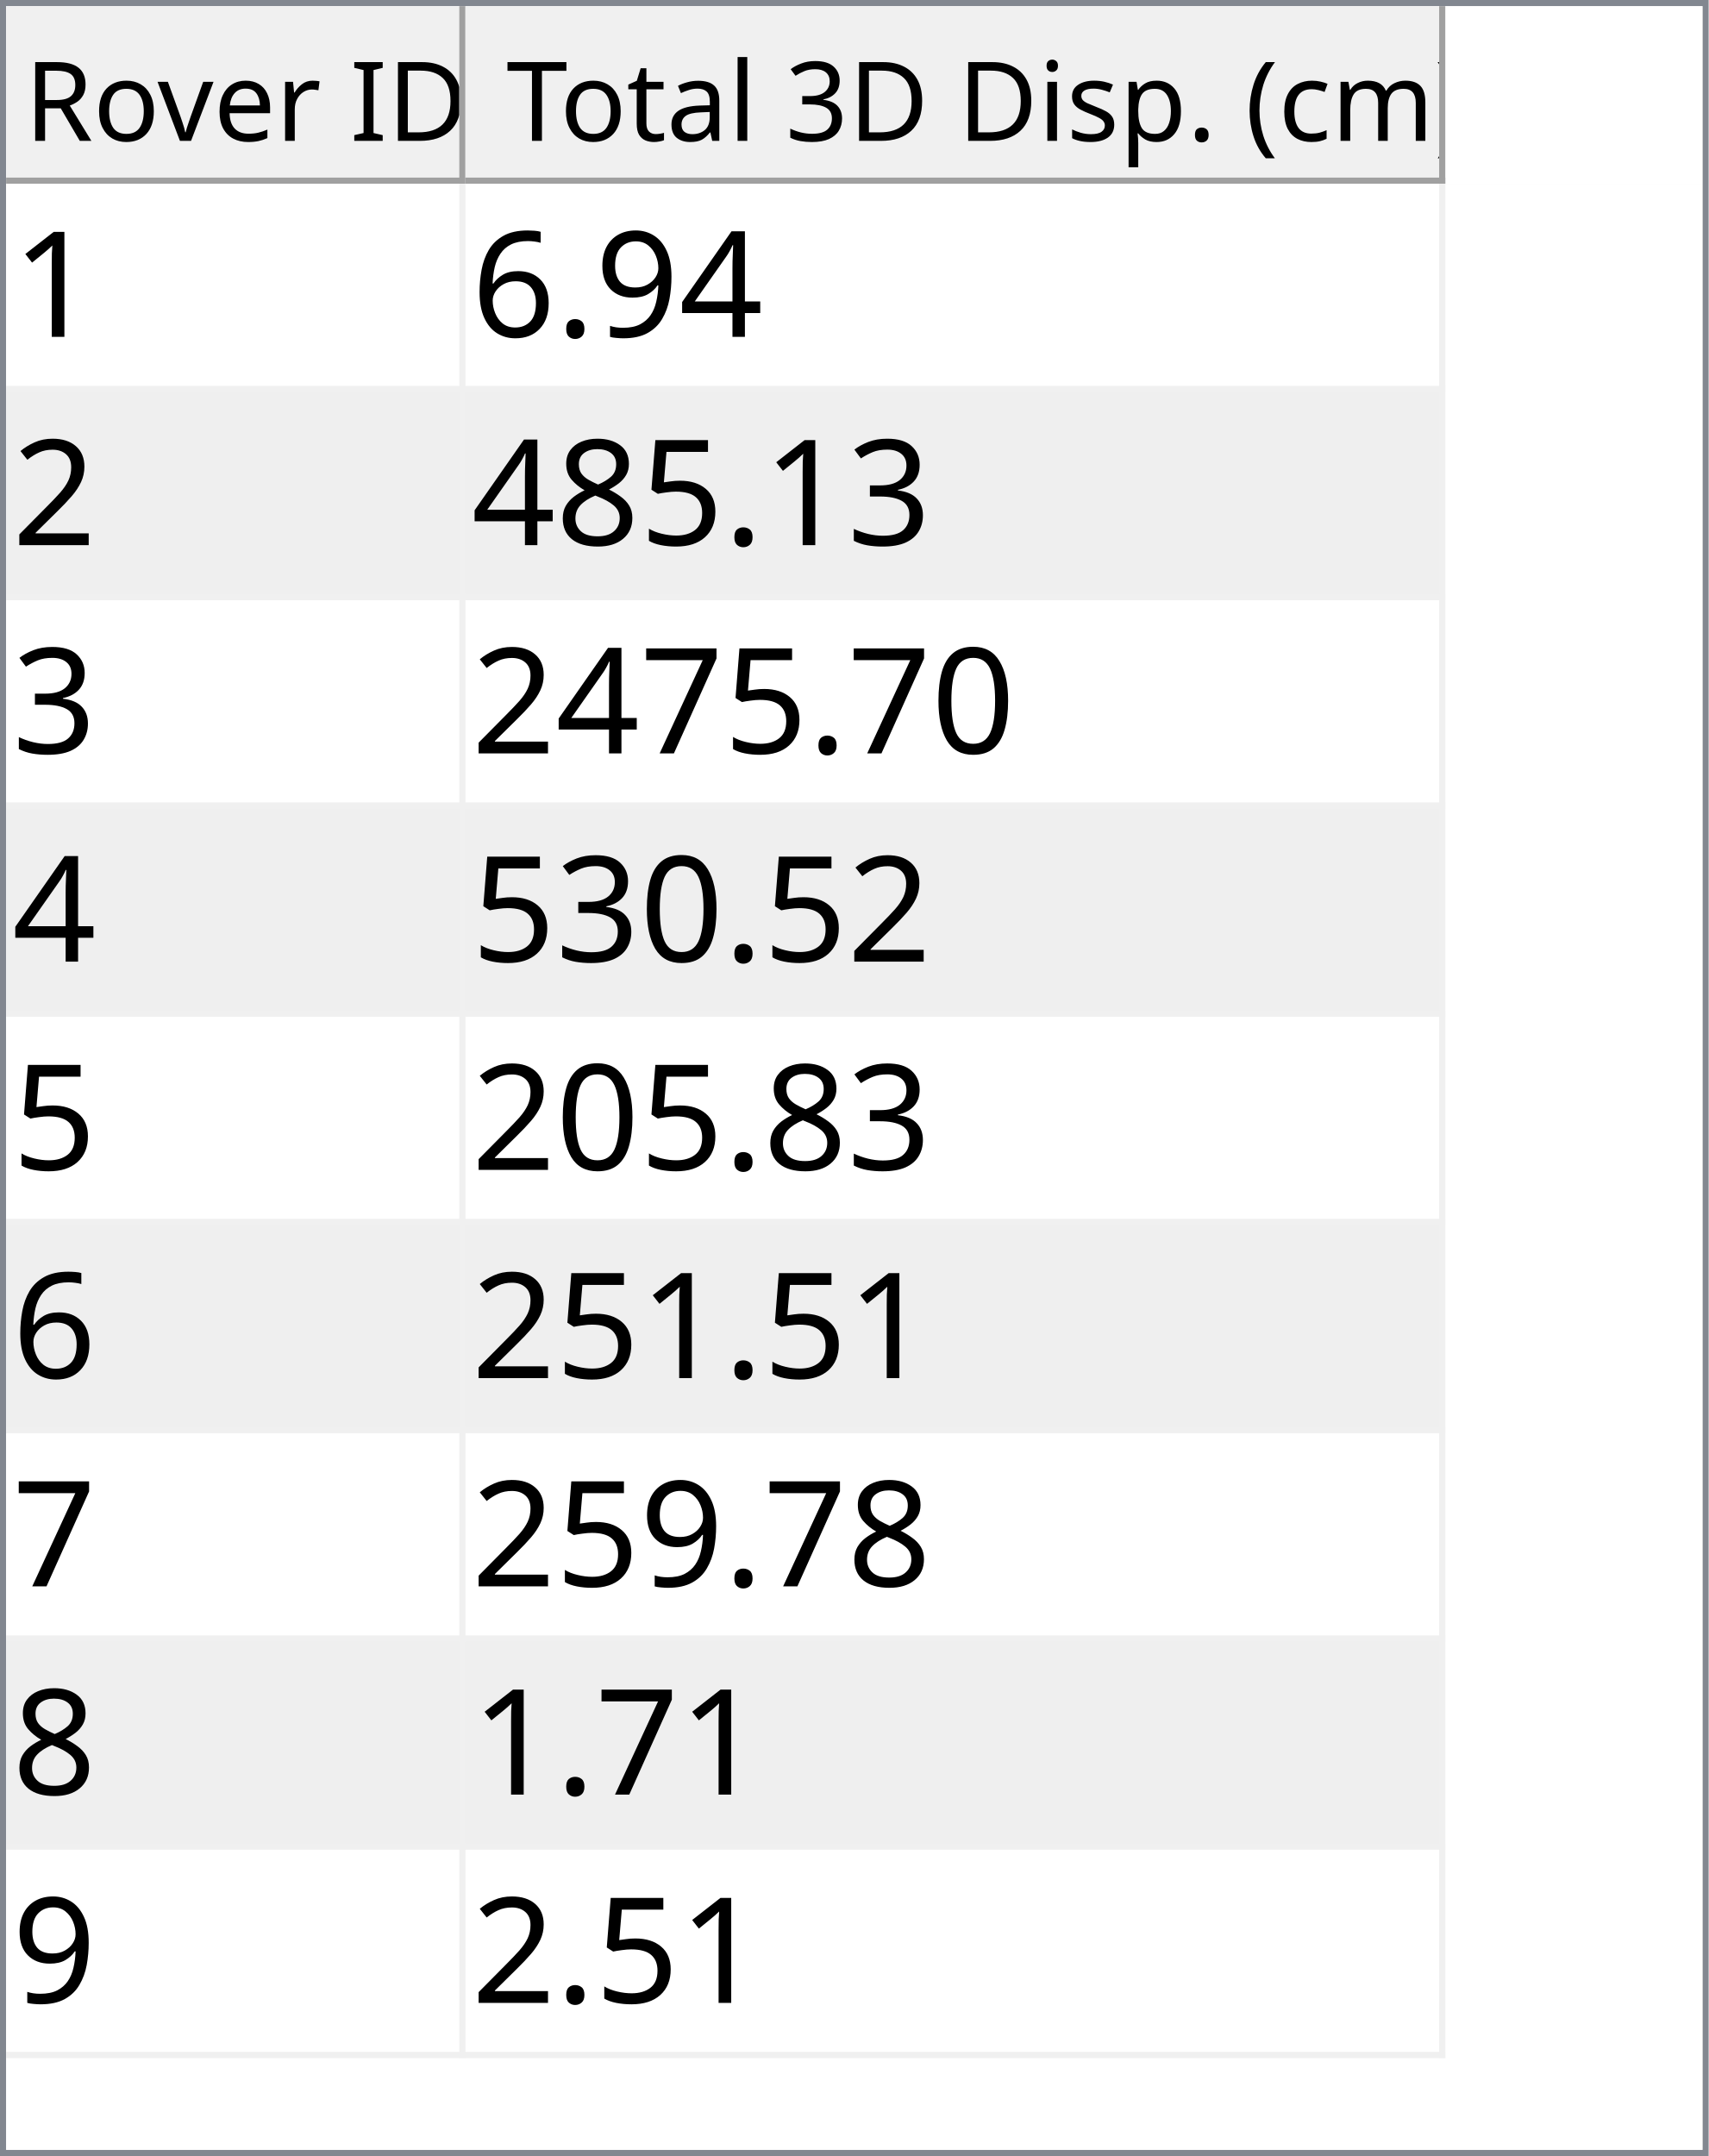
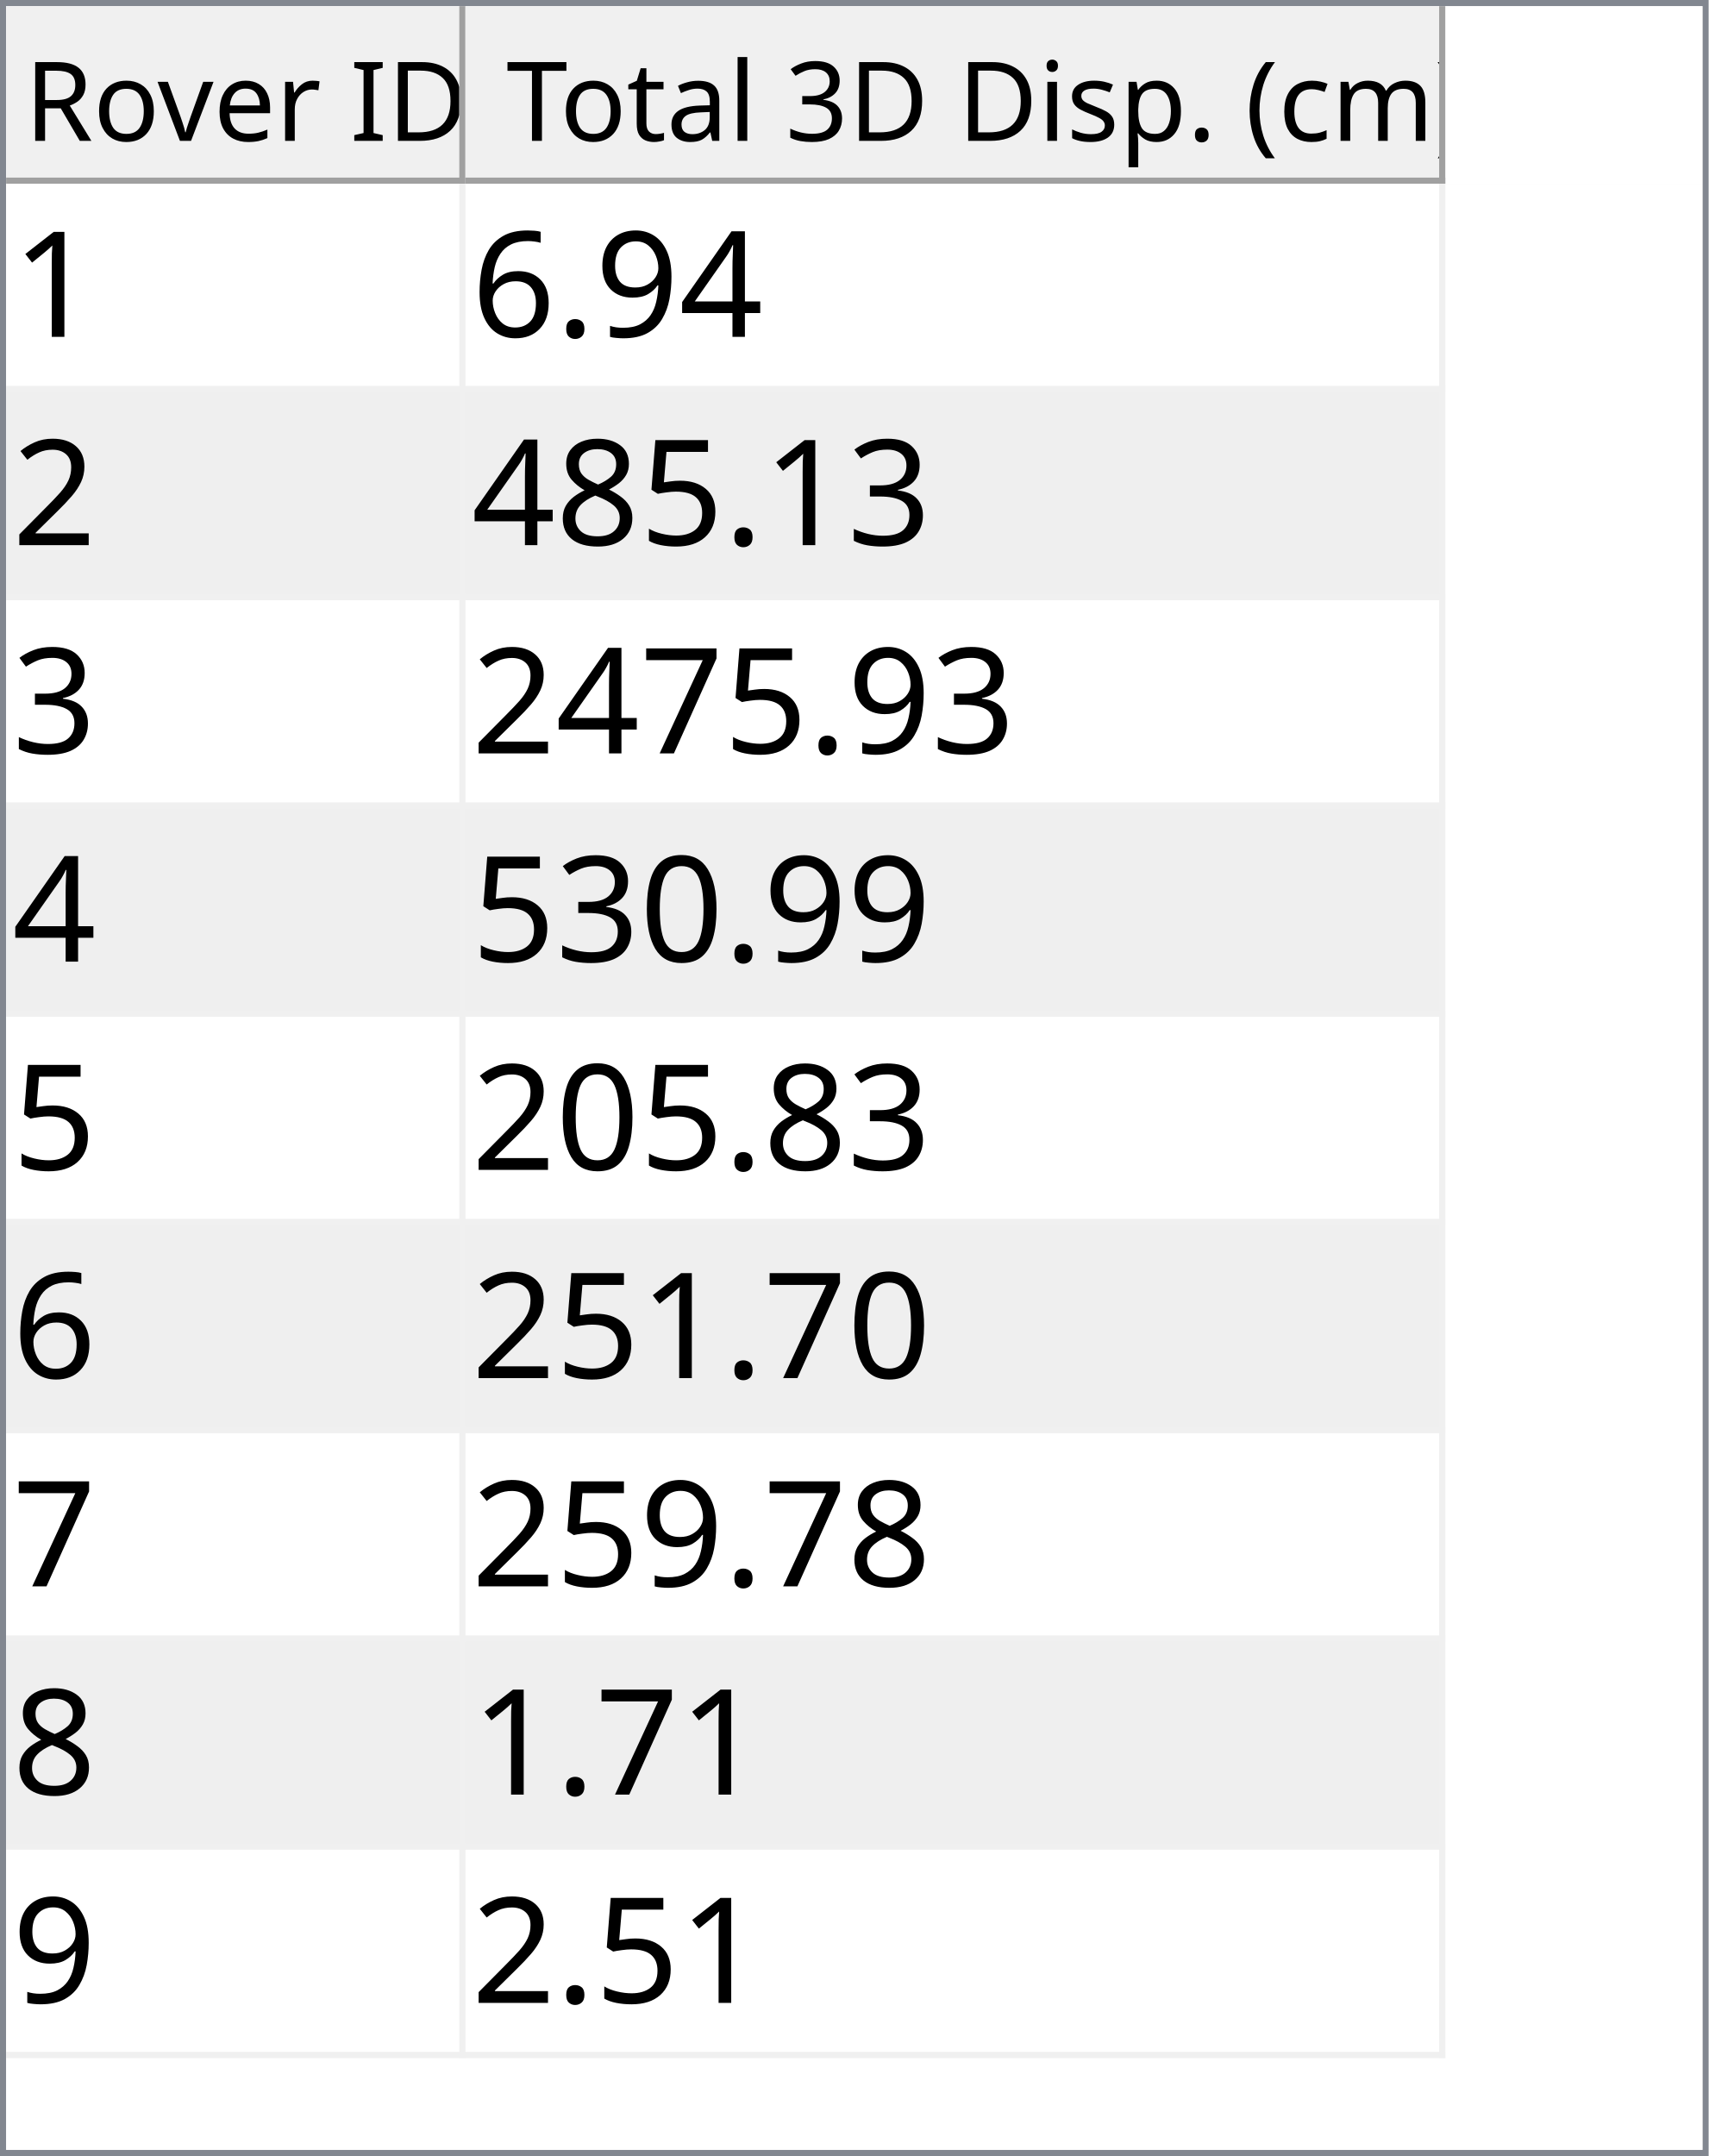
<svg xmlns="http://www.w3.org/2000/svg" style="fill-opacity:1; color-rendering:auto; color-interpolation:auto; text-rendering:auto; stroke:black; stroke-linecap:square; stroke-miterlimit:10; shape-rendering:auto; stroke-opacity:1; fill:black; stroke-dasharray:none; font-weight:normal; stroke-width:1; font-family:'Dialog'; font-style:normal; stroke-linejoin:miter; font-size:12px; stroke-dashoffset:0; image-rendering:auto;" width="279" height="352">
  <defs id="genericDefs" />
  <g>
    <defs id="defs1">
      <clipPath clipPathUnits="userSpaceOnUse" id="clipPath1">
        <path d="M0 0 L279 0 L279 352 L0 352 L0 0 Z" />
      </clipPath>
      <clipPath clipPathUnits="userSpaceOnUse" id="clipPath2">
        <path d="M0 0 L0 352 L279 352 L279 0 Z" />
      </clipPath>
      <clipPath clipPathUnits="userSpaceOnUse" id="clipPath3">
        <path d="M0 0 L0 29 L277 29 L277 0 Z" />
      </clipPath>
      <clipPath clipPathUnits="userSpaceOnUse" id="clipPath4">
        <path d="M0 0 L0 29 L75 29 L75 0 Z" />
      </clipPath>
      <clipPath clipPathUnits="userSpaceOnUse" id="clipPath5">
        <path d="M1 1 L1 28 L74 28 L74 1 Z" />
      </clipPath>
      <clipPath clipPathUnits="userSpaceOnUse" id="clipPath6">
        <path d="M0 0 L0 27 L73 27 L73 0 Z" />
      </clipPath>
      <clipPath clipPathUnits="userSpaceOnUse" id="clipPath7">
        <path d="M-0.5 -0.5 L-0.5 28.5 L74.5 28.5 L74.5 -0.5 Z" />
      </clipPath>
      <clipPath clipPathUnits="userSpaceOnUse" id="clipPath8">
        <path d="M0 0 L0 29 L160 29 L160 0 Z" />
      </clipPath>
      <clipPath clipPathUnits="userSpaceOnUse" id="clipPath9">
        <path d="M1 1 L1 28 L159 28 L159 1 Z" />
      </clipPath>
      <clipPath clipPathUnits="userSpaceOnUse" id="clipPath10">
        <path d="M0 0 L0 27 L158 27 L158 0 Z" />
      </clipPath>
      <clipPath clipPathUnits="userSpaceOnUse" id="clipPath11">
        <path d="M-0.5 -0.5 L-0.5 28.5 L159.5 28.5 L159.5 -0.5 Z" />
      </clipPath>
      <clipPath clipPathUnits="userSpaceOnUse" id="clipPath12">
        <path d="M0 0 L0 321 L277 321 L277 0 Z" />
      </clipPath>
      <clipPath clipPathUnits="userSpaceOnUse" id="clipPath13">
        <path d="M0 0 L0 306 L235 306 L235 0 Z" />
      </clipPath>
      <clipPath clipPathUnits="userSpaceOnUse" id="clipPath14">
        <path d="M-0.5 -0.5 L-0.5 305.5 L234.5 305.5 L234.5 -0.5 Z" />
      </clipPath>
      <clipPath clipPathUnits="userSpaceOnUse" id="clipPath15">
        <path d="M0 0 L0 33 L74 33 L74 0 Z" />
      </clipPath>
      <clipPath clipPathUnits="userSpaceOnUse" id="clipPath16">
        <path d="M0 0 L0 33 L159 33 L159 0 Z" />
      </clipPath>
      <font horiz-adv-x="64.551" id="font1">
        <font-face ascent="107.91" descent="25.098" units-per-em="100" style="font-style:normal; font-family:Segoe UI; font-weight:normal;" />
        <missing-glyph horiz-adv-x="64.551" d="M8.109 0 L8.109 68.266 L56.453 68.266 L56.453 0 L8.109 0 ZM15.328 7.234 L49.219 7.234 L49.219 61.031 L15.328 61.031 L15.328 7.234 Z" />
        <glyph unicode="D" horiz-adv-x="70.117" d="M9.188 0 L9.188 70.016 L28.516 70.016 Q65.531 70.016 65.531 35.891 Q65.531 19.672 55.25 9.836 Q44.969 0 27.734 0 L9.188 0 ZM17.391 62.594 L17.391 7.422 L27.828 7.422 Q41.609 7.422 49.273 14.797 Q56.938 22.172 56.938 35.688 Q56.938 62.594 28.328 62.594 L17.391 62.594 Z" />
        <glyph unicode="I" horiz-adv-x="26.611" d="M17.391 0 L9.188 0 L9.188 70.016 L17.391 70.016 L17.391 0 Z" />
        <glyph unicode=" " horiz-adv-x="27.393" d="" />
        <glyph unicode="r" horiz-adv-x="34.766" d="M34.188 41.891 Q32.078 43.5 28.125 43.5 Q23 43.5 19.555 38.672 Q16.109 33.844 16.109 25.484 L16.109 0 L8.109 0 L8.109 50 L16.109 50 L16.109 39.703 L16.312 39.703 Q18.016 44.969 21.531 47.922 Q25.047 50.875 29.391 50.875 Q32.516 50.875 34.188 50.203 L34.188 41.891 Z" />
        <glyph unicode="e" horiz-adv-x="52.295" d="M48.297 23 L12.984 23 Q13.188 14.656 17.484 10.109 Q21.781 5.562 29.297 5.562 Q37.75 5.562 44.828 11.141 L44.828 3.609 Q38.234 -1.172 27.391 -1.172 Q16.797 -1.172 10.742 5.641 Q4.688 12.453 4.688 24.812 Q4.688 36.469 11.305 43.82 Q17.922 51.172 27.734 51.172 Q37.547 51.172 42.922 44.828 Q48.297 38.484 48.297 27.203 L48.297 23 ZM40.094 29.781 Q40.047 36.719 36.75 40.578 Q33.453 44.438 27.594 44.438 Q21.922 44.438 17.969 40.383 Q14.016 36.328 13.094 29.781 L40.094 29.781 Z" />
        <glyph unicode="v" horiz-adv-x="47.9" d="M47.406 50 L27.484 0 L19.625 0 L0.688 50 L9.469 50 L22.172 13.672 Q23.578 9.672 23.922 6.688 L24.125 6.688 Q24.609 10.453 25.688 13.484 L38.969 50 L47.406 50 Z" />
        <glyph unicode="o" horiz-adv-x="58.594" d="M29 -1.172 Q17.922 -1.172 11.305 5.836 Q4.688 12.844 4.688 24.422 Q4.688 37.016 11.57 44.094 Q18.453 51.172 30.172 51.172 Q41.359 51.172 47.633 44.289 Q53.906 37.406 53.906 25.203 Q53.906 13.234 47.141 6.031 Q40.375 -1.172 29 -1.172 ZM29.594 44.438 Q21.875 44.438 17.383 39.188 Q12.891 33.938 12.891 24.703 Q12.891 15.828 17.43 10.695 Q21.969 5.562 29.594 5.562 Q37.359 5.562 41.531 10.594 Q45.703 15.625 45.703 24.906 Q45.703 34.281 41.531 39.359 Q37.359 44.438 29.594 44.438 Z" />
        <glyph unicode="R" horiz-adv-x="59.814" d="M59.375 0 L49.609 0 L37.891 19.625 Q36.281 22.359 34.766 24.289 Q33.25 26.219 31.664 27.438 Q30.078 28.656 28.25 29.219 Q26.422 29.781 24.125 29.781 L17.391 29.781 L17.391 0 L9.188 0 L9.188 70.016 L30.078 70.016 Q34.672 70.016 38.555 68.867 Q42.438 67.719 45.289 65.375 Q48.141 63.031 49.758 59.547 Q51.375 56.062 51.375 51.375 Q51.375 47.703 50.273 44.656 Q49.172 41.609 47.148 39.211 Q45.125 36.812 42.266 35.133 Q39.406 33.453 35.844 32.516 L35.844 32.328 Q37.594 31.547 38.891 30.547 Q40.188 29.547 41.359 28.18 Q42.531 26.812 43.68 25.078 Q44.828 23.344 46.234 21.047 L59.375 0 ZM17.391 62.594 L17.391 37.203 L28.516 37.203 Q31.594 37.203 34.203 38.133 Q36.812 39.062 38.719 40.797 Q40.625 42.531 41.703 45.047 Q42.781 47.562 42.781 50.688 Q42.781 56.297 39.141 59.445 Q35.5 62.594 28.609 62.594 L17.391 62.594 Z" />
        <glyph unicode=")" horiz-adv-x="30.176" d="M8.297 -15.922 L1.172 -15.922 Q16.406 2.344 16.406 26.812 Q16.406 51.469 1.078 70.016 L8.297 70.016 Q23.531 52.156 23.531 26.703 Q23.531 1.375 8.297 -15.922 Z" />
        <glyph unicode="m" horiz-adv-x="86.133" d="M79.109 0 L71.094 0 L71.094 28.719 Q71.094 37.016 68.531 40.727 Q65.969 44.438 59.906 44.438 Q54.781 44.438 51.195 39.75 Q47.609 35.062 47.609 28.516 L47.609 0 L39.594 0 L39.594 29.688 Q39.594 44.438 28.219 44.438 Q22.953 44.438 19.531 40.016 Q16.109 35.594 16.109 28.516 L16.109 0 L8.109 0 L8.109 50 L16.109 50 L16.109 42.094 L16.312 42.094 Q21.625 51.172 31.844 51.172 Q36.969 51.172 40.773 48.312 Q44.578 45.453 46 40.828 Q51.562 51.172 62.594 51.172 Q79.109 51.172 79.109 30.812 L79.109 0 Z" />
        <glyph unicode="c" horiz-adv-x="46.191" d="M42.188 2.297 Q36.422 -1.172 28.516 -1.172 Q17.828 -1.172 11.258 5.789 Q4.688 12.75 4.688 23.828 Q4.688 36.188 11.766 43.68 Q18.844 51.172 30.672 51.172 Q37.25 51.172 42.281 48.734 L42.281 40.531 Q36.719 44.438 30.375 44.438 Q22.703 44.438 17.797 38.945 Q12.891 33.453 12.891 24.516 Q12.891 15.719 17.508 10.641 Q22.125 5.562 29.891 5.562 Q36.422 5.562 42.188 9.906 L42.188 2.297 Z" />
        <glyph unicode="(" horiz-adv-x="30.176" d="M29.109 -15.922 L21.969 -15.922 Q6.844 1.375 6.844 26.703 Q6.844 52.156 21.969 70.016 L29.203 70.016 Q13.875 51.469 13.875 26.812 Q13.875 2.344 29.109 -15.922 Z" />
        <glyph unicode="." horiz-adv-x="21.68" d="M10.891 -1.078 Q8.641 -1.078 7.055 0.539 Q5.469 2.156 5.469 4.391 Q5.469 6.641 7.055 8.273 Q8.641 9.906 10.891 9.906 Q13.188 9.906 14.797 8.273 Q16.406 6.641 16.406 4.391 Q16.406 2.156 14.797 0.539 Q13.188 -1.078 10.891 -1.078 Z" />
        <glyph unicode="p" horiz-adv-x="58.789" d="M16.312 7.234 L16.109 7.234 L16.109 -23 L8.109 -23 L8.109 50 L16.109 50 L16.109 41.219 L16.312 41.219 Q22.219 51.172 33.594 51.172 Q43.266 51.172 48.688 44.461 Q54.109 37.75 54.109 26.469 Q54.109 13.922 48 6.375 Q41.891 -1.172 31.297 -1.172 Q21.578 -1.172 16.312 7.234 ZM16.109 27.391 L16.109 20.406 Q16.109 14.203 20.141 9.883 Q24.172 5.562 30.375 5.562 Q37.641 5.562 41.773 11.133 Q45.906 16.703 45.906 26.609 Q45.906 34.969 42.047 39.703 Q38.188 44.438 31.594 44.438 Q24.609 44.438 20.359 39.578 Q16.109 34.719 16.109 27.391 Z" />
        <glyph unicode="s" horiz-adv-x="42.432" d="M5.078 1.812 L5.078 10.406 Q11.625 5.562 19.484 5.562 Q30.031 5.562 30.031 12.594 Q30.031 14.594 29.125 15.992 Q28.219 17.391 26.68 18.461 Q25.141 19.531 23.07 20.383 Q21 21.234 18.609 22.172 Q15.281 23.484 12.766 24.828 Q10.25 26.172 8.57 27.859 Q6.891 29.547 6.031 31.695 Q5.172 33.844 5.172 36.719 Q5.172 40.234 6.789 42.945 Q8.406 45.656 11.086 47.484 Q13.766 49.312 17.211 50.242 Q20.656 51.172 24.312 51.172 Q30.812 51.172 35.938 48.922 L35.938 40.828 Q30.422 44.438 23.25 44.438 Q21 44.438 19.195 43.922 Q17.391 43.406 16.094 42.477 Q14.797 41.547 14.086 40.258 Q13.375 38.969 13.375 37.406 Q13.375 35.453 14.086 34.133 Q14.797 32.812 16.164 31.789 Q17.531 30.766 19.484 29.938 Q21.438 29.109 23.922 28.125 Q27.25 26.859 29.883 25.516 Q32.516 24.172 34.375 22.484 Q36.234 20.797 37.234 18.602 Q38.234 16.406 38.234 13.375 Q38.234 9.672 36.602 6.938 Q34.969 4.203 32.234 2.398 Q29.5 0.594 25.93 -0.289 Q22.359 -1.172 18.453 -1.172 Q10.75 -1.172 5.078 1.812 Z" />
        <glyph unicode="i" horiz-adv-x="24.219" d="M12.203 62.703 Q10.062 62.703 8.547 64.164 Q7.031 65.625 7.031 67.875 Q7.031 70.125 8.547 71.609 Q10.062 73.094 12.203 73.094 Q14.406 73.094 15.945 71.609 Q17.484 70.125 17.484 67.875 Q17.484 65.719 15.945 64.211 Q14.406 62.703 12.203 62.703 ZM16.109 0 L8.109 0 L8.109 50 L16.109 50 L16.109 0 Z" />
        <glyph unicode="3" horiz-adv-x="53.906" d="M46.531 19.828 Q46.531 15.094 44.75 11.211 Q42.969 7.328 39.719 4.57 Q36.469 1.812 31.93 0.297 Q27.391 -1.219 21.922 -1.219 Q11.922 -1.219 6 2.594 L6 11.188 Q13.094 5.609 22.219 5.609 Q25.875 5.609 28.828 6.539 Q31.781 7.469 33.906 9.227 Q36.031 10.984 37.18 13.477 Q38.328 15.969 38.328 19.094 Q38.328 32.812 18.797 32.812 L12.984 32.812 L12.984 39.594 L18.5 39.594 Q35.797 39.594 35.797 52.484 Q35.797 64.406 22.609 64.406 Q15.188 64.406 8.688 59.422 L8.688 67.188 Q15.375 71.188 24.609 71.188 Q29 71.188 32.57 69.969 Q36.141 68.75 38.68 66.555 Q41.219 64.359 42.609 61.281 Q44 58.203 44 54.5 Q44 40.672 30.031 36.719 L30.031 36.531 Q33.594 36.141 36.625 34.797 Q39.656 33.453 41.852 31.305 Q44.047 29.156 45.289 26.25 Q46.531 23.344 46.531 19.828 Z" />
        <glyph unicode="l" horiz-adv-x="24.219" d="M16.109 0 L8.109 0 L8.109 74.031 L16.109 74.031 L16.109 0 Z" />
        <glyph unicode="a" horiz-adv-x="50.879" d="M43.891 0 L35.891 0 L35.891 7.812 L35.688 7.812 Q30.469 -1.172 20.312 -1.172 Q12.844 -1.172 8.617 2.781 Q4.391 6.734 4.391 13.281 Q4.391 27.297 20.906 29.594 L35.891 31.688 Q35.891 44.438 25.594 44.438 Q16.547 44.438 9.281 38.281 L9.281 46.484 Q16.656 51.172 26.266 51.172 Q43.891 51.172 43.891 32.516 L43.891 0 ZM35.891 25.297 L23.828 23.641 Q18.266 22.859 15.43 20.875 Q12.594 18.891 12.594 13.875 Q12.594 10.203 15.211 7.883 Q17.828 5.562 22.172 5.562 Q28.125 5.562 32.008 9.742 Q35.891 13.922 35.891 20.312 L35.891 25.297 Z" />
        <glyph unicode="t" horiz-adv-x="33.887" d="M31.297 0.484 Q28.469 -1.078 23.828 -1.078 Q10.688 -1.078 10.688 13.578 L10.688 43.172 L2.094 43.172 L2.094 50 L10.688 50 L10.688 62.203 L18.703 64.797 L18.703 50 L31.297 50 L31.297 43.172 L18.703 43.172 L18.703 14.984 Q18.703 9.969 20.414 7.82 Q22.125 5.672 26.078 5.672 Q29.109 5.672 31.297 7.328 L31.297 0.484 Z" />
        <glyph unicode="T" horiz-adv-x="52.393" d="M50.594 62.594 L30.375 62.594 L30.375 0 L22.172 0 L22.172 62.594 L2 62.594 L2 70.016 L50.594 70.016 L50.594 62.594 Z" />
      </font>
      <font horiz-adv-x="75.0" id="font2">
        <font-face ascent="100.537" descent="21.973" units-per-em="100" style="font-style:normal; font-family:sans-serif; font-weight:normal;" />
        <missing-glyph horiz-adv-x="75.0" d="M12.5 0 L12.5 62.5 L62.5 62.5 L62.5 0 L12.5 0 ZM14.062 1.562 L60.938 1.562 L60.938 60.938 L14.062 60.938 L14.062 1.562 Z" />
        <glyph unicode="1" horiz-adv-x="55.615" d="M37.25 0 L28.469 0 L28.469 56 Q25.297 52.984 20.141 49.953 Q14.984 46.922 10.891 45.406 L10.891 53.906 Q18.266 57.375 23.781 62.305 Q29.297 67.234 31.594 71.875 L37.25 71.875 L37.25 0 Z" />
        <glyph unicode="4" horiz-adv-x="55.615" d="M32.328 0 L32.328 17.141 L1.266 17.141 L1.266 25.203 L33.938 71.578 L41.109 71.578 L41.109 25.203 L50.781 25.203 L50.781 17.141 L41.109 17.141 L41.109 0 L32.328 0 ZM32.328 25.203 L32.328 57.469 L9.906 25.203 L32.328 25.203 Z" />
        <glyph unicode="9" horiz-adv-x="55.615" d="M5.469 16.547 L13.922 17.328 Q14.984 11.375 18.016 8.688 Q21.047 6 25.781 6 Q29.828 6 32.883 7.859 Q35.938 9.719 37.891 12.82 Q39.844 15.922 41.164 21.195 Q42.484 26.469 42.484 31.938 Q42.484 32.516 42.438 33.688 Q39.797 29.5 35.234 26.883 Q30.672 24.266 25.344 24.266 Q16.453 24.266 10.305 30.711 Q4.156 37.156 4.156 47.703 Q4.156 58.594 10.578 65.234 Q17 71.875 26.656 71.875 Q33.641 71.875 39.43 68.117 Q45.219 64.359 48.219 57.398 Q51.219 50.438 51.219 37.25 Q51.219 23.531 48.242 15.406 Q45.266 7.281 39.383 3.031 Q33.5 -1.219 25.594 -1.219 Q17.188 -1.219 11.867 3.445 Q6.547 8.109 5.469 16.547 ZM41.453 48.141 Q41.453 55.719 37.43 60.156 Q33.406 64.594 27.734 64.594 Q21.875 64.594 17.531 59.812 Q13.188 55.031 13.188 47.406 Q13.188 40.578 17.312 36.305 Q21.438 32.031 27.484 32.031 Q33.594 32.031 37.523 36.305 Q41.453 40.578 41.453 48.141 Z" />
        <glyph unicode="." horiz-adv-x="27.783" d="M9.078 0 L9.078 10.016 L19.094 10.016 L19.094 0 L9.078 0 Z" />
        <glyph unicode="6" horiz-adv-x="55.615" d="M49.75 54.047 L41.016 53.375 Q39.844 58.547 37.703 60.891 Q34.125 64.656 28.906 64.656 Q24.703 64.656 21.531 62.312 Q17.391 59.281 14.992 53.469 Q12.594 47.656 12.5 36.922 Q15.672 41.75 20.266 44.094 Q24.859 46.438 29.891 46.438 Q38.672 46.438 44.852 39.969 Q51.031 33.5 51.031 23.25 Q51.031 16.5 48.125 10.719 Q45.219 4.938 40.141 1.859 Q35.062 -1.219 28.609 -1.219 Q17.625 -1.219 10.695 6.859 Q3.766 14.938 3.766 33.5 Q3.766 54.25 11.422 63.672 Q18.109 71.875 29.438 71.875 Q37.891 71.875 43.289 67.141 Q48.688 62.406 49.75 54.047 ZM13.875 23.188 Q13.875 18.656 15.797 14.508 Q17.719 10.359 21.188 8.18 Q24.656 6 28.469 6 Q34.031 6 38.039 10.492 Q42.047 14.984 42.047 22.703 Q42.047 30.125 38.086 34.398 Q34.125 38.672 28.125 38.672 Q22.172 38.672 18.023 34.398 Q13.875 30.125 13.875 23.188 Z" />
        <glyph unicode="2" horiz-adv-x="55.615" d="M50.344 8.453 L50.344 0 L3.031 0 Q2.938 3.172 4.047 6.109 Q5.859 10.938 9.836 15.625 Q13.812 20.312 21.344 26.469 Q33.016 36.031 37.117 41.625 Q41.219 47.219 41.219 52.203 Q41.219 57.422 37.477 61.008 Q33.734 64.594 27.734 64.594 Q21.391 64.594 17.578 60.789 Q13.766 56.984 13.719 50.25 L4.688 51.172 Q5.609 61.281 11.664 66.578 Q17.719 71.875 27.938 71.875 Q38.234 71.875 44.242 66.164 Q50.25 60.453 50.25 52 Q50.25 47.703 48.492 43.555 Q46.734 39.406 42.656 34.812 Q38.578 30.219 29.109 22.219 Q21.188 15.578 18.945 13.211 Q16.703 10.844 15.234 8.453 L50.344 8.453 Z" />
        <glyph unicode="3" horiz-adv-x="55.615" d="M4.203 18.891 L12.984 20.062 Q14.5 12.594 18.141 9.297 Q21.781 6 27 6 Q33.203 6 37.477 10.297 Q41.75 14.594 41.75 20.953 Q41.75 27 37.797 30.93 Q33.844 34.859 27.734 34.859 Q25.25 34.859 21.531 33.891 L22.516 41.609 Q23.391 41.5 23.922 41.5 Q29.547 41.5 34.039 44.43 Q38.531 47.359 38.531 53.469 Q38.531 58.297 35.258 61.477 Q31.984 64.656 26.812 64.656 Q21.688 64.656 18.266 61.43 Q14.844 58.203 13.875 51.766 L5.078 53.328 Q6.688 62.156 12.398 67.016 Q18.109 71.875 26.609 71.875 Q32.469 71.875 37.398 69.359 Q42.328 66.844 44.945 62.5 Q47.562 58.156 47.562 53.266 Q47.562 48.641 45.07 44.828 Q42.578 41.016 37.703 38.766 Q44.047 37.312 47.562 32.695 Q51.078 28.078 51.078 21.141 Q51.078 11.766 44.242 5.25 Q37.406 -1.266 26.953 -1.266 Q17.531 -1.266 11.305 4.352 Q5.078 9.969 4.203 18.891 Z" />
        <glyph unicode="5" horiz-adv-x="55.615" d="M4.156 18.75 L13.375 19.531 Q14.406 12.797 18.141 9.398 Q21.875 6 27.156 6 Q33.5 6 37.891 10.789 Q42.281 15.578 42.281 23.484 Q42.281 31 38.062 35.352 Q33.844 39.703 27 39.703 Q22.75 39.703 19.336 37.773 Q15.922 35.844 13.969 32.766 L5.719 33.844 L12.641 70.609 L48.25 70.609 L48.25 62.203 L19.672 62.203 L15.828 42.969 Q22.266 47.469 29.344 47.469 Q38.719 47.469 45.164 40.969 Q51.609 34.469 51.609 24.266 Q51.609 14.547 45.953 7.469 Q39.062 -1.219 27.156 -1.219 Q17.391 -1.219 11.211 4.25 Q5.031 9.719 4.156 18.75 Z" />
        <glyph unicode="8" horiz-adv-x="55.615" d="M17.672 38.812 Q12.203 40.828 9.57 44.539 Q6.938 48.25 6.938 53.422 Q6.938 61.234 12.555 66.555 Q18.172 71.875 27.484 71.875 Q36.859 71.875 42.578 66.43 Q48.297 60.984 48.297 53.172 Q48.297 48.188 45.68 44.508 Q43.062 40.828 37.75 38.812 Q44.344 36.672 47.781 31.883 Q51.219 27.094 51.219 20.453 Q51.219 11.281 44.727 5.031 Q38.234 -1.219 27.641 -1.219 Q17.047 -1.219 10.547 5.055 Q4.047 11.328 4.047 20.703 Q4.047 27.688 7.594 32.398 Q11.141 37.109 17.672 38.812 ZM15.922 53.719 Q15.922 48.641 19.195 45.414 Q22.469 42.188 27.688 42.188 Q32.766 42.188 36.016 45.383 Q39.266 48.578 39.266 53.219 Q39.266 58.062 35.914 61.359 Q32.562 64.656 27.594 64.656 Q22.562 64.656 19.242 61.43 Q15.922 58.203 15.922 53.719 ZM13.094 20.656 Q13.094 16.891 14.875 13.375 Q16.656 9.859 20.172 7.93 Q23.688 6 27.734 6 Q34.031 6 38.133 10.055 Q42.234 14.109 42.234 20.359 Q42.234 26.703 38.016 30.859 Q33.797 35.016 27.438 35.016 Q21.234 35.016 17.164 30.914 Q13.094 26.812 13.094 20.656 Z" />
+         <glyph unicode="7" horiz-adv-x="55.615" d="M4.734 62.203 L4.734 70.656 L51.078 70.656 L51.078 63.812 Q44.234 56.547 37.523 44.484 Q30.812 32.422 27.156 19.672 Q24.516 10.688 23.781 0 L14.75 0 Q14.891 8.453 18.062 20.414 Q21.234 32.375 27.172 43.484 Q33.109 54.594 39.797 62.203 L4.734 62.203 Z" />
        <glyph unicode="0" horiz-adv-x="55.615" d="M4.156 35.297 Q4.156 48 6.766 55.742 Q9.375 63.484 14.523 67.68 Q19.672 71.875 27.484 71.875 Q33.25 71.875 37.594 69.555 Q41.938 67.234 44.773 62.867 Q47.609 58.5 49.219 52.227 Q50.828 45.953 50.828 35.297 Q50.828 22.703 48.242 14.969 Q45.656 7.234 40.508 3.008 Q35.359 -1.219 27.484 -1.219 Q17.141 -1.219 11.234 6.203 Q4.156 15.141 4.156 35.297 ZM13.188 35.297 Q13.188 17.672 17.312 11.836 Q21.438 6 27.484 6 Q33.547 6 37.672 11.859 Q41.797 17.719 41.797 35.297 Q41.797 52.984 37.672 58.789 Q33.547 64.594 27.391 64.594 Q21.344 64.594 17.719 59.469 Q13.188 52.938 13.188 35.297 Z" />
-         <glyph unicode="7" horiz-adv-x="55.615" d="M4.734 62.203 L4.734 70.656 L51.078 70.656 L51.078 63.812 Q44.234 56.547 37.523 44.484 Q30.812 32.422 27.156 19.672 Q24.516 10.688 23.781 0 L14.75 0 Q14.891 8.453 18.062 20.414 Q21.234 32.375 27.172 43.484 Q33.109 54.594 39.797 62.203 L4.734 62.203 Z" />
      </font>
    </defs>
    <g style="fill:white; stroke:white;">
      <rect x="0" y="0" width="279" style="clip-path:url(#clipPath1); stroke:none;" height="352" />
    </g>
    <g style="fill:white; text-rendering:optimizeSpeed; color-rendering:optimizeSpeed; image-rendering:optimizeSpeed; shape-rendering:crispEdges; stroke:white; color-interpolation:sRGB;">
      <rect x="0" width="279" height="352" y="0" style="stroke:none;" />
      <path style="stroke:none;" d="M0 353 L279 353 L279 0 L0 0 Z" />
    </g>
    <g style="fill:rgb(240,240,240); font-size:18px; font-family:'Segoe UI'; stroke:rgb(240,240,240);">
      <rect x="0" y="0" width="279" style="clip-path:url(#clipPath2); stroke:none;" height="352" />
    </g>
    <g style="fill:rgb(130,135,144); font-size:18px; font-family:'Segoe UI'; stroke:rgb(130,135,144);">
      <path d="M0 0 L279 0 L279 352 L0 352 L0 0 ZM1 1 L278 1 L278 351 L1 351 L1 1 Z" style="fill-rule:evenodd; clip-path:url(#clipPath2); stroke:none;" />
    </g>
    <g style="fill:white; font-size:18px; font-family:'Segoe UI'; stroke:white;" transform="translate(1,1)">
      <rect x="0" y="0" width="277" style="clip-path:url(#clipPath3); stroke:none;" height="29" />
    </g>
    <g style="fill:rgb(240,240,240); font-size:18px; font-family:'Segoe UI'; stroke:rgb(240,240,240);" transform="translate(1,1)">
      <rect x="0" y="0" width="75" style="clip-path:url(#clipPath4); stroke:none;" height="29" />
    </g>
    <g style="font-family:'Segoe UI'; font-size:18px;" transform="translate(2,2)">
      <text x="2" xml:space="preserve" y="21" style="clip-path:url(#clipPath6); stroke:none;">Rover ID</text>
    </g>
    <g transform="translate(1.5,1.5)" style="fill:rgb(160,160,160); font-size:18px; font-family:'Segoe UI'; stroke:rgb(160,160,160); stroke-linejoin:bevel;">
      <line x1="74" x2="74" y1="0" style="fill:none; clip-path:url(#clipPath7);" y2="28" />
    </g>
    <g transform="matrix(1,0,0,1,1,1) translate(0.5,0.5)" style="fill:rgb(160,160,160); font-size:18px; font-family:'Segoe UI'; stroke:rgb(160,160,160); stroke-linejoin:bevel;">
      <line x1="0" x2="74" y1="28" style="fill:none; clip-path:url(#clipPath7);" y2="28" />
    </g>
    <g style="fill:rgb(240,240,240); font-size:18px; font-family:'Segoe UI'; stroke:rgb(240,240,240);" transform="translate(76,1)">
      <rect x="0" y="0" width="160" style="clip-path:url(#clipPath8); stroke:none;" height="29" />
    </g>
    <g style="font-family:'Segoe UI'; font-size:18px;" transform="translate(77,2)">
      <text x="1" xml:space="preserve" y="21" style="clip-path:url(#clipPath10); stroke:none;"> Total 3D Disp. (cm)</text>
    </g>
    <g transform="translate(76.5,1.5)" style="fill:rgb(160,160,160); font-size:18px; font-family:'Segoe UI'; stroke:rgb(160,160,160); stroke-linejoin:bevel;">
      <line x1="159" x2="159" y1="0" style="fill:none; clip-path:url(#clipPath11);" y2="28" />
    </g>
    <g transform="matrix(1,0,0,1,76,1) translate(0.5,0.5)" style="fill:rgb(160,160,160); font-size:18px; font-family:'Segoe UI'; stroke:rgb(160,160,160); stroke-linejoin:bevel;">
      <line x1="0" x2="159" y1="28" style="fill:none; clip-path:url(#clipPath11);" y2="28" />
    </g>
    <g style="fill:white; font-size:18px; font-family:'Segoe UI'; stroke:white;" transform="translate(1,30)">
      <rect x="0" y="0" width="277" style="clip-path:url(#clipPath12); stroke:none;" height="321" />
    </g>
    <g style="fill:rgb(240,240,240); font-size:24px; font-family:sans-serif; stroke:rgb(240,240,240);" transform="translate(1,30)">
      <rect x="0" y="0" width="235" style="clip-path:url(#clipPath13); stroke:none;" height="306" />
      <line transform="translate(0.5,0.5)" x1="0" x2="234" y1="33" style="clip-path:url(#clipPath14); fill:none; stroke-linejoin:bevel;" y2="33" />
    </g>
    <g transform="matrix(1,0,0,1,1,30) translate(0.5,0.5)" style="fill:rgb(240,240,240); font-size:24px; font-family:sans-serif; stroke:rgb(240,240,240); stroke-linejoin:bevel;">
      <line x1="0" x2="234" y1="67" style="fill:none; clip-path:url(#clipPath14);" y2="67" />
    </g>
    <g transform="matrix(1,0,0,1,1,30) translate(0.5,0.5)" style="fill:rgb(240,240,240); font-size:24px; font-family:sans-serif; stroke:rgb(240,240,240); stroke-linejoin:bevel;">
      <line x1="0" x2="234" y1="101" style="fill:none; clip-path:url(#clipPath14);" y2="101" />
    </g>
    <g transform="matrix(1,0,0,1,1,30) translate(0.5,0.5)" style="fill:rgb(240,240,240); font-size:24px; font-family:sans-serif; stroke:rgb(240,240,240); stroke-linejoin:bevel;">
      <line x1="0" x2="234" y1="135" style="fill:none; clip-path:url(#clipPath14);" y2="135" />
    </g>
    <g transform="matrix(1,0,0,1,1,30) translate(0.5,0.5)" style="fill:rgb(240,240,240); font-size:24px; font-family:sans-serif; stroke:rgb(240,240,240); stroke-linejoin:bevel;">
      <line x1="0" x2="234" y1="169" style="fill:none; clip-path:url(#clipPath14);" y2="169" />
    </g>
    <g transform="matrix(1,0,0,1,1,30) translate(0.5,0.5)" style="fill:rgb(240,240,240); font-size:24px; font-family:sans-serif; stroke:rgb(240,240,240); stroke-linejoin:bevel;">
      <line x1="0" x2="234" y1="203" style="fill:none; clip-path:url(#clipPath14);" y2="203" />
    </g>
    <g transform="matrix(1,0,0,1,1,30) translate(0.5,0.5)" style="fill:rgb(240,240,240); font-size:24px; font-family:sans-serif; stroke:rgb(240,240,240); stroke-linejoin:bevel;">
      <line x1="0" x2="234" y1="237" style="fill:none; clip-path:url(#clipPath14);" y2="237" />
    </g>
    <g transform="matrix(1,0,0,1,1,30) translate(0.5,0.5)" style="fill:rgb(240,240,240); font-size:24px; font-family:sans-serif; stroke:rgb(240,240,240); stroke-linejoin:bevel;">
      <line x1="0" x2="234" y1="271" style="fill:none; clip-path:url(#clipPath14);" y2="271" />
    </g>
    <g transform="matrix(1,0,0,1,1,30) translate(0.5,0.5)" style="fill:rgb(240,240,240); font-size:24px; font-family:sans-serif; stroke:rgb(240,240,240); stroke-linejoin:bevel;">
      <line x1="0" x2="234" y1="305" style="fill:none; clip-path:url(#clipPath14);" y2="305" />
    </g>
    <g transform="matrix(1,0,0,1,1,30) translate(0.5,0.5)" style="fill:rgb(240,240,240); font-size:24px; font-family:sans-serif; stroke:rgb(240,240,240); stroke-linejoin:bevel;">
      <line x1="74" x2="74" y1="0" style="fill:none; clip-path:url(#clipPath14);" y2="305" />
    </g>
    <g transform="matrix(1,0,0,1,1,30) translate(0.5,0.5)" style="fill:rgb(240,240,240); font-size:24px; font-family:sans-serif; stroke:rgb(240,240,240); stroke-linejoin:bevel;">
      <line x1="234" x2="234" y1="0" style="fill:none; clip-path:url(#clipPath14);" y2="305" />
    </g>
    <g style="fill:white; font-size:24px; font-family:sans-serif; stroke:white;" transform="matrix(1,0,0,1,1,30)">
      <rect x="0" y="0" width="74" style="clip-path:url(#clipPath15); stroke:none;" height="33" />
      <text x="1" y="25" style="fill:black; clip-path:url(#clipPath15); stroke:none;" xml:space="preserve">1</text>
    </g>
    <g style="fill:white; font-size:24px; font-family:sans-serif; stroke:white;" transform="matrix(1,0,0,1,1,30) translate(75,0)">
      <rect x="0" y="0" width="159" style="clip-path:url(#clipPath16); stroke:none;" height="33" />
      <text x="1" y="25" style="fill:black; clip-path:url(#clipPath16); stroke:none;" xml:space="preserve">6.94</text>
    </g>
    <g style="fill:rgb(239,239,239); font-size:24px; font-family:sans-serif; stroke:rgb(239,239,239);" transform="matrix(1,0,0,1,1,30) translate(0,34)">
      <rect x="0" y="0" width="74" style="clip-path:url(#clipPath15); stroke:none;" height="33" />
      <text x="1" y="25" style="fill:black; clip-path:url(#clipPath15); stroke:none;" xml:space="preserve">2</text>
    </g>
    <g style="fill:rgb(239,239,239); font-size:24px; font-family:sans-serif; stroke:rgb(239,239,239);" transform="matrix(1,0,0,1,1,30) translate(75,34)">
      <rect x="0" y="0" width="159" style="clip-path:url(#clipPath16); stroke:none;" height="33" />
      <text x="1" y="25" style="fill:black; clip-path:url(#clipPath16); stroke:none;" xml:space="preserve">485.13</text>
    </g>
    <g style="fill:white; font-size:24px; font-family:sans-serif; stroke:white;" transform="matrix(1,0,0,1,1,30) translate(0,68)">
      <rect x="0" y="0" width="74" style="clip-path:url(#clipPath15); stroke:none;" height="33" />
      <text x="1" y="25" style="fill:black; clip-path:url(#clipPath15); stroke:none;" xml:space="preserve">3</text>
    </g>
    <g style="fill:white; font-size:24px; font-family:sans-serif; stroke:white;" transform="matrix(1,0,0,1,1,30) translate(75,68)">
      <rect x="0" y="0" width="159" style="clip-path:url(#clipPath16); stroke:none;" height="33" />
-       <text x="1" y="25" style="fill:black; clip-path:url(#clipPath16); stroke:none;" xml:space="preserve">2475.70</text>
+       <text x="1" y="25" style="fill:black; clip-path:url(#clipPath16); stroke:none;" xml:space="preserve">2475.93</text>
    </g>
    <g style="fill:rgb(239,239,239); font-size:24px; font-family:sans-serif; stroke:rgb(239,239,239);" transform="matrix(1,0,0,1,1,30) translate(0,102)">
      <rect x="0" y="0" width="74" style="clip-path:url(#clipPath15); stroke:none;" height="33" />
      <text x="1" y="25" style="fill:black; clip-path:url(#clipPath15); stroke:none;" xml:space="preserve">4</text>
    </g>
    <g style="fill:rgb(239,239,239); font-size:24px; font-family:sans-serif; stroke:rgb(239,239,239);" transform="matrix(1,0,0,1,1,30) translate(75,102)">
      <rect x="0" y="0" width="159" style="clip-path:url(#clipPath16); stroke:none;" height="33" />
-       <text x="1" y="25" style="fill:black; clip-path:url(#clipPath16); stroke:none;" xml:space="preserve">530.52</text>
+       <text x="1" y="25" style="fill:black; clip-path:url(#clipPath16); stroke:none;" xml:space="preserve">530.99</text>
    </g>
    <g style="fill:white; font-size:24px; font-family:sans-serif; stroke:white;" transform="matrix(1,0,0,1,1,30) translate(0,136)">
      <rect x="0" y="0" width="74" style="clip-path:url(#clipPath15); stroke:none;" height="33" />
      <text x="1" y="25" style="fill:black; clip-path:url(#clipPath15); stroke:none;" xml:space="preserve">5</text>
    </g>
    <g style="fill:white; font-size:24px; font-family:sans-serif; stroke:white;" transform="matrix(1,0,0,1,1,30) translate(75,136)">
      <rect x="0" y="0" width="159" style="clip-path:url(#clipPath16); stroke:none;" height="33" />
      <text x="1" y="25" style="fill:black; clip-path:url(#clipPath16); stroke:none;" xml:space="preserve">205.83</text>
    </g>
    <g style="fill:rgb(239,239,239); font-size:24px; font-family:sans-serif; stroke:rgb(239,239,239);" transform="matrix(1,0,0,1,1,30) translate(0,170)">
      <rect x="0" y="0" width="74" style="clip-path:url(#clipPath15); stroke:none;" height="33" />
      <text x="1" y="25" style="fill:black; clip-path:url(#clipPath15); stroke:none;" xml:space="preserve">6</text>
    </g>
    <g style="fill:rgb(239,239,239); font-size:24px; font-family:sans-serif; stroke:rgb(239,239,239);" transform="matrix(1,0,0,1,1,30) translate(75,170)">
      <rect x="0" y="0" width="159" style="clip-path:url(#clipPath16); stroke:none;" height="33" />
-       <text x="1" y="25" style="fill:black; clip-path:url(#clipPath16); stroke:none;" xml:space="preserve">251.51</text>
+       <text x="1" y="25" style="fill:black; clip-path:url(#clipPath16); stroke:none;" xml:space="preserve">251.70</text>
    </g>
    <g style="fill:white; font-size:24px; font-family:sans-serif; stroke:white;" transform="matrix(1,0,0,1,1,30) translate(0,204)">
      <rect x="0" y="0" width="74" style="clip-path:url(#clipPath15); stroke:none;" height="33" />
      <text x="1" y="25" style="fill:black; clip-path:url(#clipPath15); stroke:none;" xml:space="preserve">7</text>
    </g>
    <g style="fill:white; font-size:24px; font-family:sans-serif; stroke:white;" transform="matrix(1,0,0,1,1,30) translate(75,204)">
      <rect x="0" y="0" width="159" style="clip-path:url(#clipPath16); stroke:none;" height="33" />
      <text x="1" y="25" style="fill:black; clip-path:url(#clipPath16); stroke:none;" xml:space="preserve">259.78</text>
    </g>
    <g style="fill:rgb(239,239,239); font-size:24px; font-family:sans-serif; stroke:rgb(239,239,239);" transform="matrix(1,0,0,1,1,30) translate(0,238)">
      <rect x="0" y="0" width="74" style="clip-path:url(#clipPath15); stroke:none;" height="33" />
      <text x="1" y="25" style="fill:black; clip-path:url(#clipPath15); stroke:none;" xml:space="preserve">8</text>
    </g>
    <g style="fill:rgb(239,239,239); font-size:24px; font-family:sans-serif; stroke:rgb(239,239,239);" transform="matrix(1,0,0,1,1,30) translate(75,238)">
      <rect x="0" y="0" width="159" style="clip-path:url(#clipPath16); stroke:none;" height="33" />
      <text x="1" y="25" style="fill:black; clip-path:url(#clipPath16); stroke:none;" xml:space="preserve">1.71</text>
    </g>
    <g style="fill:white; font-size:24px; font-family:sans-serif; stroke:white;" transform="matrix(1,0,0,1,1,30) translate(0,272)">
      <rect x="0" y="0" width="74" style="clip-path:url(#clipPath15); stroke:none;" height="33" />
      <text x="1" y="25" style="fill:black; clip-path:url(#clipPath15); stroke:none;" xml:space="preserve">9</text>
    </g>
    <g style="fill:white; font-size:24px; font-family:sans-serif; stroke:white;" transform="matrix(1,0,0,1,1,30) translate(75,272)">
      <rect x="0" y="0" width="159" style="clip-path:url(#clipPath16); stroke:none;" height="33" />
      <text x="1" y="25" style="fill:black; clip-path:url(#clipPath16); stroke:none;" xml:space="preserve">2.51</text>
    </g>
  </g>
</svg>
